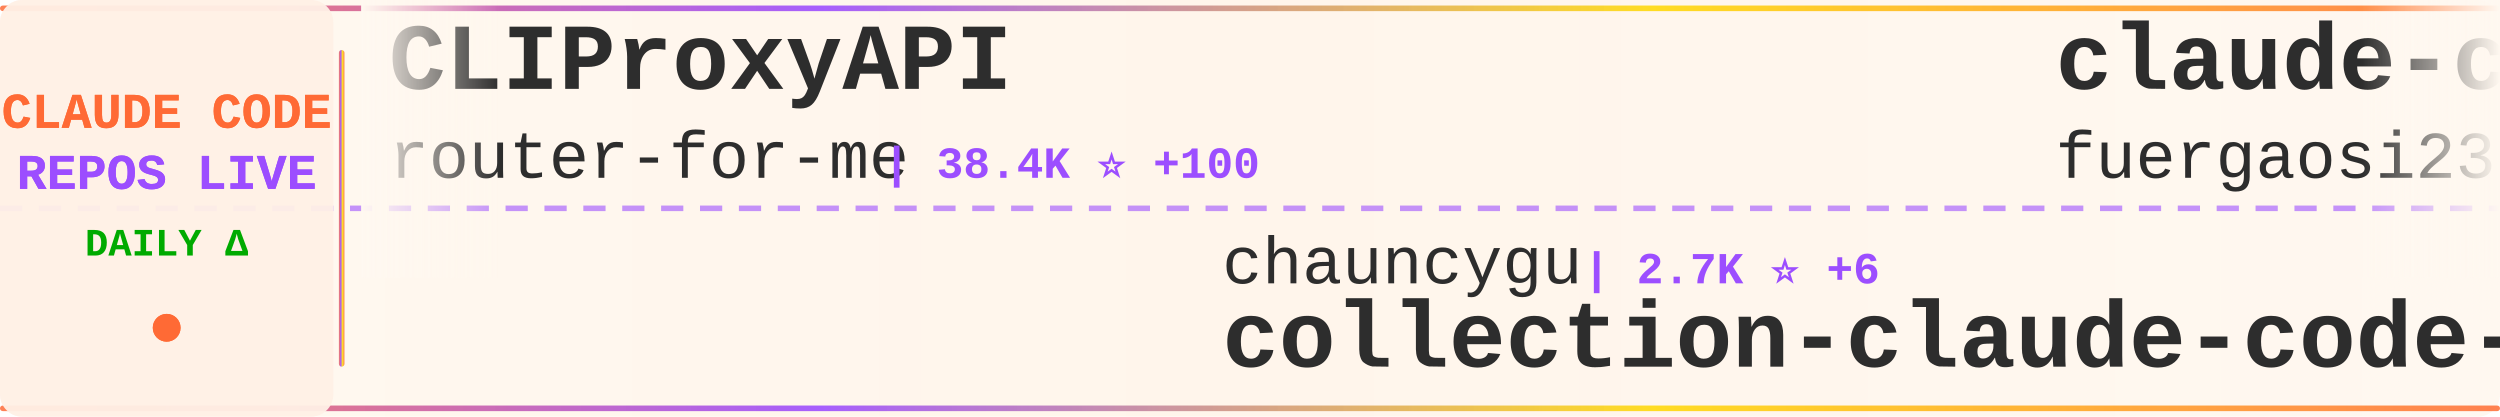
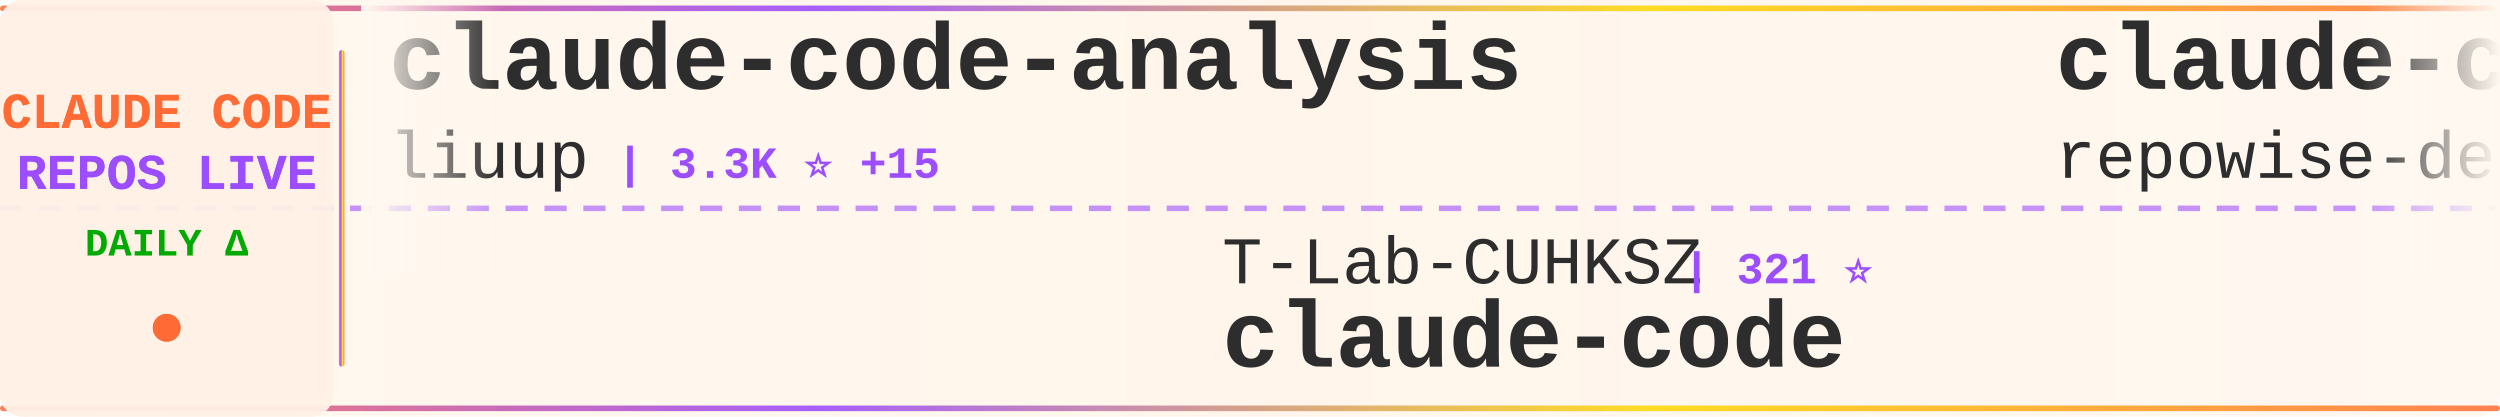
<svg xmlns="http://www.w3.org/2000/svg" width="900" height="150">
  <defs>
    <linearGradient id="tickerBg" x1="0%" y1="0%" x2="100%" y2="0%">
      <stop offset="0%" style="stop-color:#fff8f0;stop-opacity:0.98" />
      <stop offset="50%" style="stop-color:#fff5eb;stop-opacity:1" />
      <stop offset="100%" style="stop-color:#fff8f0;stop-opacity:0.98" />
    </linearGradient>
    <linearGradient id="borderGrad" x1="0%" y1="0%" x2="100%" y2="0%">
      <stop offset="0%" style="stop-color:#FF6B35;stop-opacity:0.85">
        <animate attributeName="stop-opacity" values="0.85;1;0.85" dur="2s" repeatCount="indefinite" />
      </stop>
      <stop offset="33%" style="stop-color:#9C4EFF;stop-opacity:0.9">
        <animate attributeName="stop-opacity" values="0.9;1;0.9" dur="2.2s" repeatCount="indefinite" />
      </stop>
      <stop offset="66%" style="stop-color:#FFD700;stop-opacity:0.85">
        <animate attributeName="stop-opacity" values="0.85;1;0.85" dur="1.8s" repeatCount="indefinite" />
      </stop>
      <stop offset="100%" style="stop-color:#FF6B35;stop-opacity:0.85">
        <animate attributeName="stop-opacity" values="0.85;1;0.85" dur="2s" repeatCount="indefinite" />
      </stop>
    </linearGradient>
    <filter id="textGlow">
      <feGaussianBlur stdDeviation="0.15" result="coloredBlur" />
      <feMerge>
        <feMergeNode in="coloredBlur" />
        <feMergeNode in="SourceGraphic" />
      </feMerge>
    </filter>
    <filter id="metricGlow">
      <feGaussianBlur stdDeviation="0.2" result="coloredBlur" />
      <feMerge>
        <feMergeNode in="coloredBlur" />
        <feMergeNode in="SourceGraphic" />
      </feMerge>
    </filter>
    <linearGradient id="leftFade" x1="0%" y1="0%" x2="100%" y2="0%">
      <stop offset="0%" style="stop-color:#fff8f0;stop-opacity:1" />
      <stop offset="100%" style="stop-color:#fff8f0;stop-opacity:0" />
    </linearGradient>
    <linearGradient id="rightFade" x1="0%" y1="0%" x2="100%" y2="0%">
      <stop offset="0%" style="stop-color:#fff8f0;stop-opacity:0" />
      <stop offset="100%" style="stop-color:#fff8f0;stop-opacity:1" />
    </linearGradient>
  </defs>
  <rect width="900" height="150" fill="url(#tickerBg)" rx="8" />
  <rect x="0" y="2" width="900" height="2" fill="url(#borderGrad)" rx="1" />
  <rect x="0" y="146" width="900" height="2" fill="url(#borderGrad)" rx="1" />
  <line x1="0" y1="75" x2="900" y2="75" stroke="#9C4EFF" stroke-width="2" stroke-dasharray="8 6" opacity="0.6" />
  <rect x="0" y="0" width="120" height="150" fill="#fff0e6" opacity="0.95" rx="8" />
  <text x="60" y="46" font-family="'Courier New', monospace" font-size="18" font-weight="bold" fill="#FF6B35" text-anchor="middle" filter="url(#textGlow)">
    CLAUDE CODE
  </text>
  <text x="60" y="68" font-family="'Courier New', monospace" font-size="18" font-weight="bold" fill="#9C4EFF" text-anchor="middle" filter="url(#textGlow)">
    REPOS LIVE
  </text>
  <text x="60" y="92" font-family="'Courier New', monospace" font-size="14" font-weight="bold" fill="#00aa00" text-anchor="middle">
    DAILY Δ
  </text>
  <circle cx="60" cy="118" r="5" fill="#FF6B35" filter="url(#metricGlow)">
    <animate attributeName="r" values="4;6;4" dur="1.5s" repeatCount="indefinite" />
    <animate attributeName="opacity" values="0.6;1;0.6" dur="1.5s" repeatCount="indefinite" />
  </circle>
  <rect x="122" y="18" width="2" height="114" fill="url(#borderGrad)" rx="1" />
  <clipPath id="tickerClip">
    <rect x="130" y="0" width="770" height="150" />
  </clipPath>
  <g clip-path="url(#tickerClip)">
    <g id="tickerItems">
      <animateTransform attributeName="transform" attributeType="XML" type="translate" from="0 0" to="-3000 0" dur="54s" repeatCount="indefinite" />
      <g transform="translate(0, 0)">
-         <text x="140" y="32" font-family="'Courier New', monospace" font-size="34" font-weight="bold" fill="#2d2d2d">CLIProxyAPI</text>
-         <text x="140" y="64" font-family="'Courier New', monospace" font-size="24" font-weight="normal" fill="#2d2d2d" opacity="1.0">router-for-me</text>
-         <text x="318" y="64" font-family="'Courier New', monospace" font-size="16" font-weight="bold" fill="#9C4EFF"> | 38.4K ⭐ +100</text>
+         <text x="140" y="32" font-family="'Courier New', monospace" font-size="34" font-weight="bold" fill="#2d2d2d">claude-code-analysis</text>
+         <text x="140" y="64" font-family="'Courier New', monospace" font-size="24" font-weight="normal" fill="#2d2d2d" opacity="1.0">liuup</text>
+         <text x="222" y="64" font-family="'Courier New', monospace" font-size="16" font-weight="bold" fill="#9C4EFF"> | 3.3K ⭐ +15</text>
      </g>
      <g transform="translate(300, 0)">
-         <text x="140" y="102" font-family="'Courier New', monospace" font-size="24" font-weight="normal" fill="#2d2d2d" opacity="1.0">chauncygu</text>
-         <text x="270" y="102" font-family="'Courier New', monospace" font-size="16" font-weight="bold" fill="#9C4EFF"> | 2.7K ⭐ +6</text>
-         <text x="140" y="132" font-family="'Courier New', monospace" font-size="34" font-weight="bold" fill="#2d2d2d">collection-claude-code-s...</text>
+         <text x="140" y="102" font-family="'Courier New', monospace" font-size="24" font-weight="normal" fill="#2d2d2d" opacity="1.0">T-Lab-CUHKSZ</text>
+         <text x="306" y="102" font-family="'Courier New', monospace" font-size="16" font-weight="bold" fill="#9C4EFF"> | 321 ⭐</text>
+         <text x="140" y="132" font-family="'Courier New', monospace" font-size="34" font-weight="bold" fill="#2d2d2d">claude-code</text>
      </g>
      <g transform="translate(600, 0)">
-         <text x="140" y="32" font-family="'Courier New', monospace" font-size="34" font-weight="bold" fill="#2d2d2d">claude-code-proxy</text>
-         <text x="140" y="64" font-family="'Courier New', monospace" font-size="24" font-weight="normal" fill="#2d2d2d" opacity="1.0">fuergaosi233</text>
-         <text x="306" y="64" font-family="'Courier New', monospace" font-size="16" font-weight="bold" fill="#9C4EFF"> | 2.7K ⭐ +2</text>
+         <text x="140" y="32" font-family="'Courier New', monospace" font-size="34" font-weight="bold" fill="#2d2d2d">claude-code-prompts</text>
+         <text x="140" y="64" font-family="'Courier New', monospace" font-size="24" font-weight="normal" fill="#2d2d2d" opacity="1.0">repowise-dev</text>
+         <text x="306" y="64" font-family="'Courier New', monospace" font-size="16" font-weight="bold" fill="#9C4EFF"> | 1.1K ⭐ +2</text>
      </g>
      <g transform="translate(900, 0)">
-         <text x="140" y="102" font-family="'Courier New', monospace" font-size="24" font-weight="normal" fill="#2d2d2d" opacity="1.0">frankbria</text>
-         <text x="270" y="102" font-family="'Courier New', monospace" font-size="16" font-weight="bold" fill="#9C4EFF"> | 9.5K ⭐ +9</text>
-         <text x="140" y="132" font-family="'Courier New', monospace" font-size="34" font-weight="bold" fill="#2d2d2d">ralph-claude-code</text>
+         <text x="140" y="102" font-family="'Courier New', monospace" font-size="24" font-weight="normal" fill="#2d2d2d" opacity="1.0">fazxes</text>
+         <text x="234" y="102" font-family="'Courier New', monospace" font-size="16" font-weight="bold" fill="#9C4EFF"> | 222 ⭐</text>
+         <text x="140" y="132" font-family="'Courier New', monospace" font-size="34" font-weight="bold" fill="#2d2d2d">Claude-code</text>
      </g>
      <g transform="translate(1200, 0)">
-         <text x="140" y="32" font-family="'Courier New', monospace" font-size="34" font-weight="bold" fill="#2d2d2d">claude-code-my-workflow</text>
-         <text x="140" y="64" font-family="'Courier New', monospace" font-size="24" font-weight="normal" fill="#2d2d2d" opacity="1.0">pedrohcgs</text>
-         <text x="270" y="64" font-family="'Courier New', monospace" font-size="16" font-weight="bold" fill="#9C4EFF"> | 1.3K ⭐ +1</text>
+         <text x="140" y="32" font-family="'Courier New', monospace" font-size="34" font-weight="bold" fill="#2d2d2d">claude-code-from-scratch</text>
+         <text x="140" y="64" font-family="'Courier New', monospace" font-size="24" font-weight="normal" fill="#2d2d2d" opacity="1.0">Windy3f3f3f3f</text>
+         <text x="318" y="64" font-family="'Courier New', monospace" font-size="16" font-weight="bold" fill="#9C4EFF"> | 1.5K ⭐ +1</text>
      </g>
      <g transform="translate(1500, 0)">
-         <text x="140" y="102" font-family="'Courier New', monospace" font-size="24" font-weight="normal" fill="#2d2d2d" opacity="1.0">lintsinghua</text>
-         <text x="294" y="102" font-family="'Courier New', monospace" font-size="16" font-weight="bold" fill="#9C4EFF"> | 3.8K ⭐ +26</text>
-         <text x="140" y="132" font-family="'Courier New', monospace" font-size="34" font-weight="bold" fill="#2d2d2d">claude-code-book</text>
+         <text x="140" y="102" font-family="'Courier New', monospace" font-size="24" font-weight="normal" fill="#2d2d2d" opacity="1.0">kodu-ai</text>
+         <text x="246" y="102" font-family="'Courier New', monospace" font-size="16" font-weight="bold" fill="#9C4EFF"> | 5.3K ⭐</text>
+         <text x="140" y="132" font-family="'Courier New', monospace" font-size="34" font-weight="bold" fill="#2d2d2d">claude-coder</text>
      </g>
      <g transform="translate(1800, 0)">
-         <text x="140" y="32" font-family="'Courier New', monospace" font-size="34" font-weight="bold" fill="#2d2d2d">Claude-Code</text>
-         <text x="140" y="64" font-family="'Courier New', monospace" font-size="24" font-weight="normal" fill="#2d2d2d" opacity="1.0">pengchengneo</text>
-         <text x="306" y="64" font-family="'Courier New', monospace" font-size="16" font-weight="bold" fill="#9C4EFF"> | 1.6K ⭐ +5</text>
+         <text x="140" y="32" font-family="'Courier New', monospace" font-size="34" font-weight="bold" fill="#2d2d2d">claude-code</text>
+         <text x="140" y="64" font-family="'Courier New', monospace" font-size="24" font-weight="normal" fill="#2d2d2d" opacity="1.0">claude-code-best</text>
+         <text x="354" y="64" font-family="'Courier New', monospace" font-size="16" font-weight="bold" fill="#9C4EFF"> | 20.4K ⭐ +44</text>
      </g>
      <g transform="translate(2100, 0)">
-         <text x="140" y="102" font-family="'Courier New', monospace" font-size="24" font-weight="normal" fill="#2d2d2d" opacity="1.0">anthropics</text>
-         <text x="282" y="102" font-family="'Courier New', monospace" font-size="16" font-weight="bold" fill="#9C4EFF"> | 5.4K ⭐ +12</text>
-         <text x="140" y="132" font-family="'Courier New', monospace" font-size="34" font-weight="bold" fill="#2d2d2d">claude-code-security-rev...</text>
+         <text x="140" y="102" font-family="'Courier New', monospace" font-size="24" font-weight="normal" fill="#2d2d2d" opacity="1.0">Chachamaru127</text>
+         <text x="318" y="102" font-family="'Courier New', monospace" font-size="16" font-weight="bold" fill="#9C4EFF"> | 2.9K ⭐ +5</text>
+         <text x="140" y="132" font-family="'Courier New', monospace" font-size="34" font-weight="bold" fill="#2d2d2d">claude-code-harness</text>
      </g>
      <g transform="translate(2400, 0)">
-         <text x="140" y="32" font-family="'Courier New', monospace" font-size="34" font-weight="bold" fill="#2d2d2d">claude-code-plugins-plus...</text>
-         <text x="140" y="64" font-family="'Courier New', monospace" font-size="24" font-weight="normal" fill="#2d2d2d" opacity="1.0">jeremylongshore</text>
-         <text x="342" y="64" font-family="'Courier New', monospace" font-size="16" font-weight="bold" fill="#9C4EFF"> | 2.4K ⭐ +6</text>
+         <text x="140" y="32" font-family="'Courier New', monospace" font-size="34" font-weight="bold" fill="#2d2d2d">Claude-Code</text>
+         <text x="140" y="64" font-family="'Courier New', monospace" font-size="24" font-weight="normal" fill="#2d2d2d" opacity="1.0">KPR111</text>
+         <text x="234" y="64" font-family="'Courier New', monospace" font-size="16" font-weight="bold" fill="#9C4EFF"> | 18 ⭐</text>
      </g>
      <g transform="translate(2700, 0)">
-         <text x="140" y="102" font-family="'Courier New', monospace" font-size="24" font-weight="normal" fill="#2d2d2d" opacity="1.0">anthropics</text>
-         <text x="282" y="102" font-family="'Courier New', monospace" font-size="16" font-weight="bold" fill="#9C4EFF"> | 155.3K ⭐ +429</text>
-         <text x="140" y="132" font-family="'Courier New', monospace" font-size="34" font-weight="bold" fill="#2d2d2d">skills</text>
+         <text x="140" y="102" font-family="'Courier New', monospace" font-size="24" font-weight="normal" fill="#2d2d2d" opacity="1.0">Piebald-AI</text>
+         <text x="282" y="102" font-family="'Courier New', monospace" font-size="16" font-weight="bold" fill="#9C4EFF"> | 11.4K ⭐ +28</text>
+         <text x="140" y="132" font-family="'Courier New', monospace" font-size="34" font-weight="bold" fill="#2d2d2d">claude-code-system-promp...</text>
      </g>
      <g transform="translate(3000, 0)">
-         <text x="140" y="32" font-family="'Courier New', monospace" font-size="34" font-weight="bold" fill="#2d2d2d">CLIProxyAPI</text>
-         <text x="140" y="64" font-family="'Courier New', monospace" font-size="24" font-weight="normal" fill="#2d2d2d" opacity="1.0">router-for-me</text>
-         <text x="318" y="64" font-family="'Courier New', monospace" font-size="16" font-weight="bold" fill="#9C4EFF"> | 38.4K ⭐ +100</text>
+         <text x="140" y="32" font-family="'Courier New', monospace" font-size="34" font-weight="bold" fill="#2d2d2d">claude-code-analysis</text>
+         <text x="140" y="64" font-family="'Courier New', monospace" font-size="24" font-weight="normal" fill="#2d2d2d" opacity="1.0">liuup</text>
+         <text x="222" y="64" font-family="'Courier New', monospace" font-size="16" font-weight="bold" fill="#9C4EFF"> | 3.3K ⭐ +15</text>
      </g>
      <g transform="translate(3300, 0)">
-         <text x="140" y="102" font-family="'Courier New', monospace" font-size="24" font-weight="normal" fill="#2d2d2d" opacity="1.0">chauncygu</text>
-         <text x="270" y="102" font-family="'Courier New', monospace" font-size="16" font-weight="bold" fill="#9C4EFF"> | 2.7K ⭐ +6</text>
-         <text x="140" y="132" font-family="'Courier New', monospace" font-size="34" font-weight="bold" fill="#2d2d2d">collection-claude-code-s...</text>
+         <text x="140" y="102" font-family="'Courier New', monospace" font-size="24" font-weight="normal" fill="#2d2d2d" opacity="1.0">T-Lab-CUHKSZ</text>
+         <text x="306" y="102" font-family="'Courier New', monospace" font-size="16" font-weight="bold" fill="#9C4EFF"> | 321 ⭐</text>
+         <text x="140" y="132" font-family="'Courier New', monospace" font-size="34" font-weight="bold" fill="#2d2d2d">claude-code</text>
      </g>
      <g transform="translate(3600, 0)">
-         <text x="140" y="32" font-family="'Courier New', monospace" font-size="34" font-weight="bold" fill="#2d2d2d">claude-code-proxy</text>
-         <text x="140" y="64" font-family="'Courier New', monospace" font-size="24" font-weight="normal" fill="#2d2d2d" opacity="1.0">fuergaosi233</text>
-         <text x="306" y="64" font-family="'Courier New', monospace" font-size="16" font-weight="bold" fill="#9C4EFF"> | 2.7K ⭐ +2</text>
+         <text x="140" y="32" font-family="'Courier New', monospace" font-size="34" font-weight="bold" fill="#2d2d2d">claude-code-prompts</text>
+         <text x="140" y="64" font-family="'Courier New', monospace" font-size="24" font-weight="normal" fill="#2d2d2d" opacity="1.0">repowise-dev</text>
+         <text x="306" y="64" font-family="'Courier New', monospace" font-size="16" font-weight="bold" fill="#9C4EFF"> | 1.1K ⭐ +2</text>
      </g>
      <g transform="translate(3900, 0)">
-         <text x="140" y="102" font-family="'Courier New', monospace" font-size="24" font-weight="normal" fill="#2d2d2d" opacity="1.0">frankbria</text>
-         <text x="270" y="102" font-family="'Courier New', monospace" font-size="16" font-weight="bold" fill="#9C4EFF"> | 9.5K ⭐ +9</text>
-         <text x="140" y="132" font-family="'Courier New', monospace" font-size="34" font-weight="bold" fill="#2d2d2d">ralph-claude-code</text>
+         <text x="140" y="102" font-family="'Courier New', monospace" font-size="24" font-weight="normal" fill="#2d2d2d" opacity="1.0">fazxes</text>
+         <text x="234" y="102" font-family="'Courier New', monospace" font-size="16" font-weight="bold" fill="#9C4EFF"> | 222 ⭐</text>
+         <text x="140" y="132" font-family="'Courier New', monospace" font-size="34" font-weight="bold" fill="#2d2d2d">Claude-code</text>
      </g>
    </g>
  </g>
  <rect x="130" y="0" width="50" height="100" fill="url(#leftFade)" />
  <rect x="850" y="0" width="50" height="100" fill="url(#rightFade)" />
</svg>
